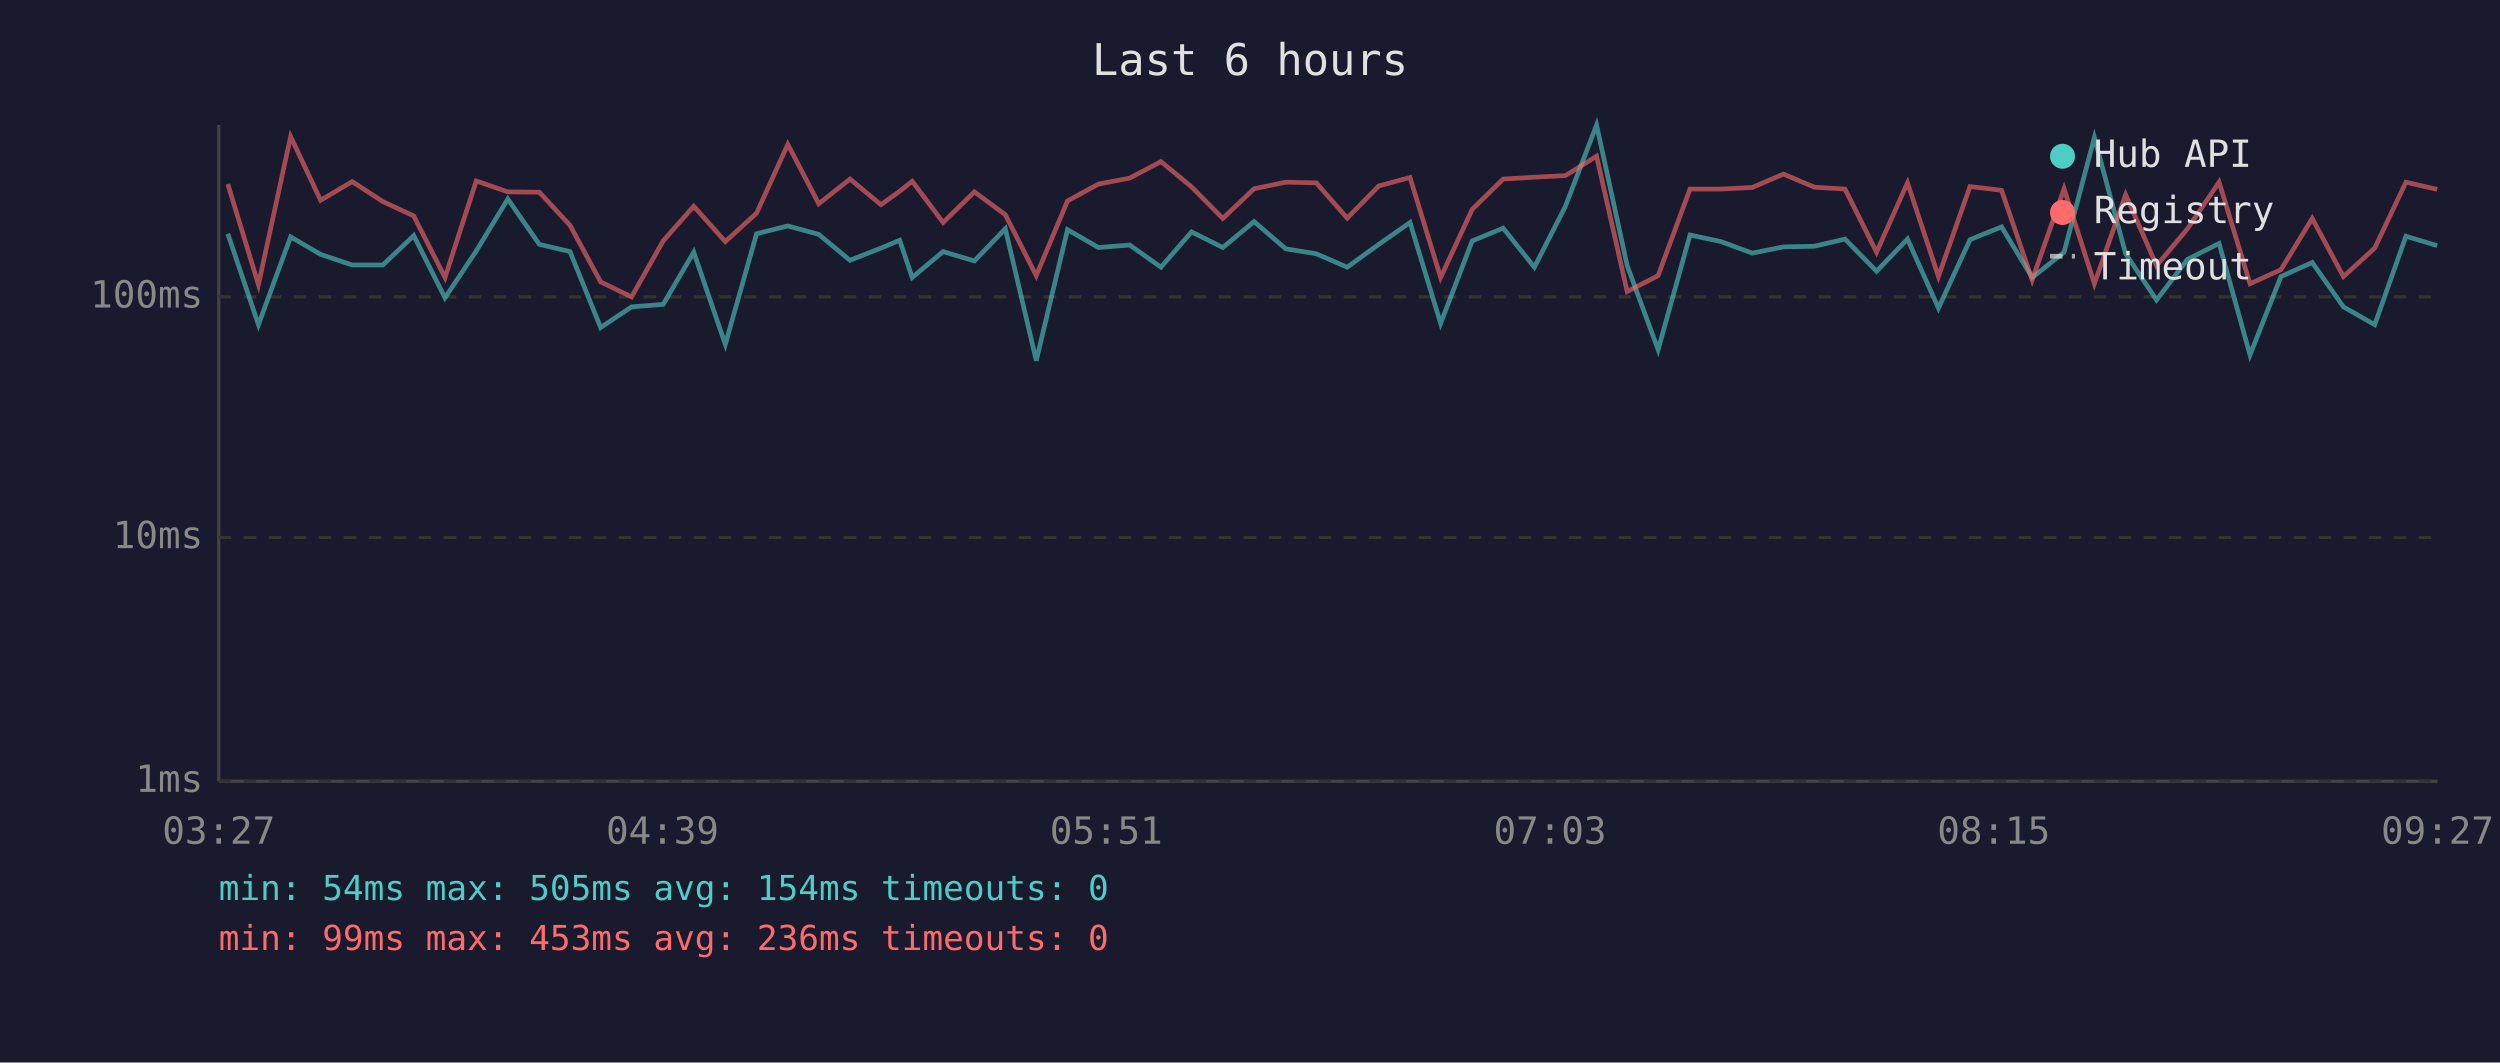
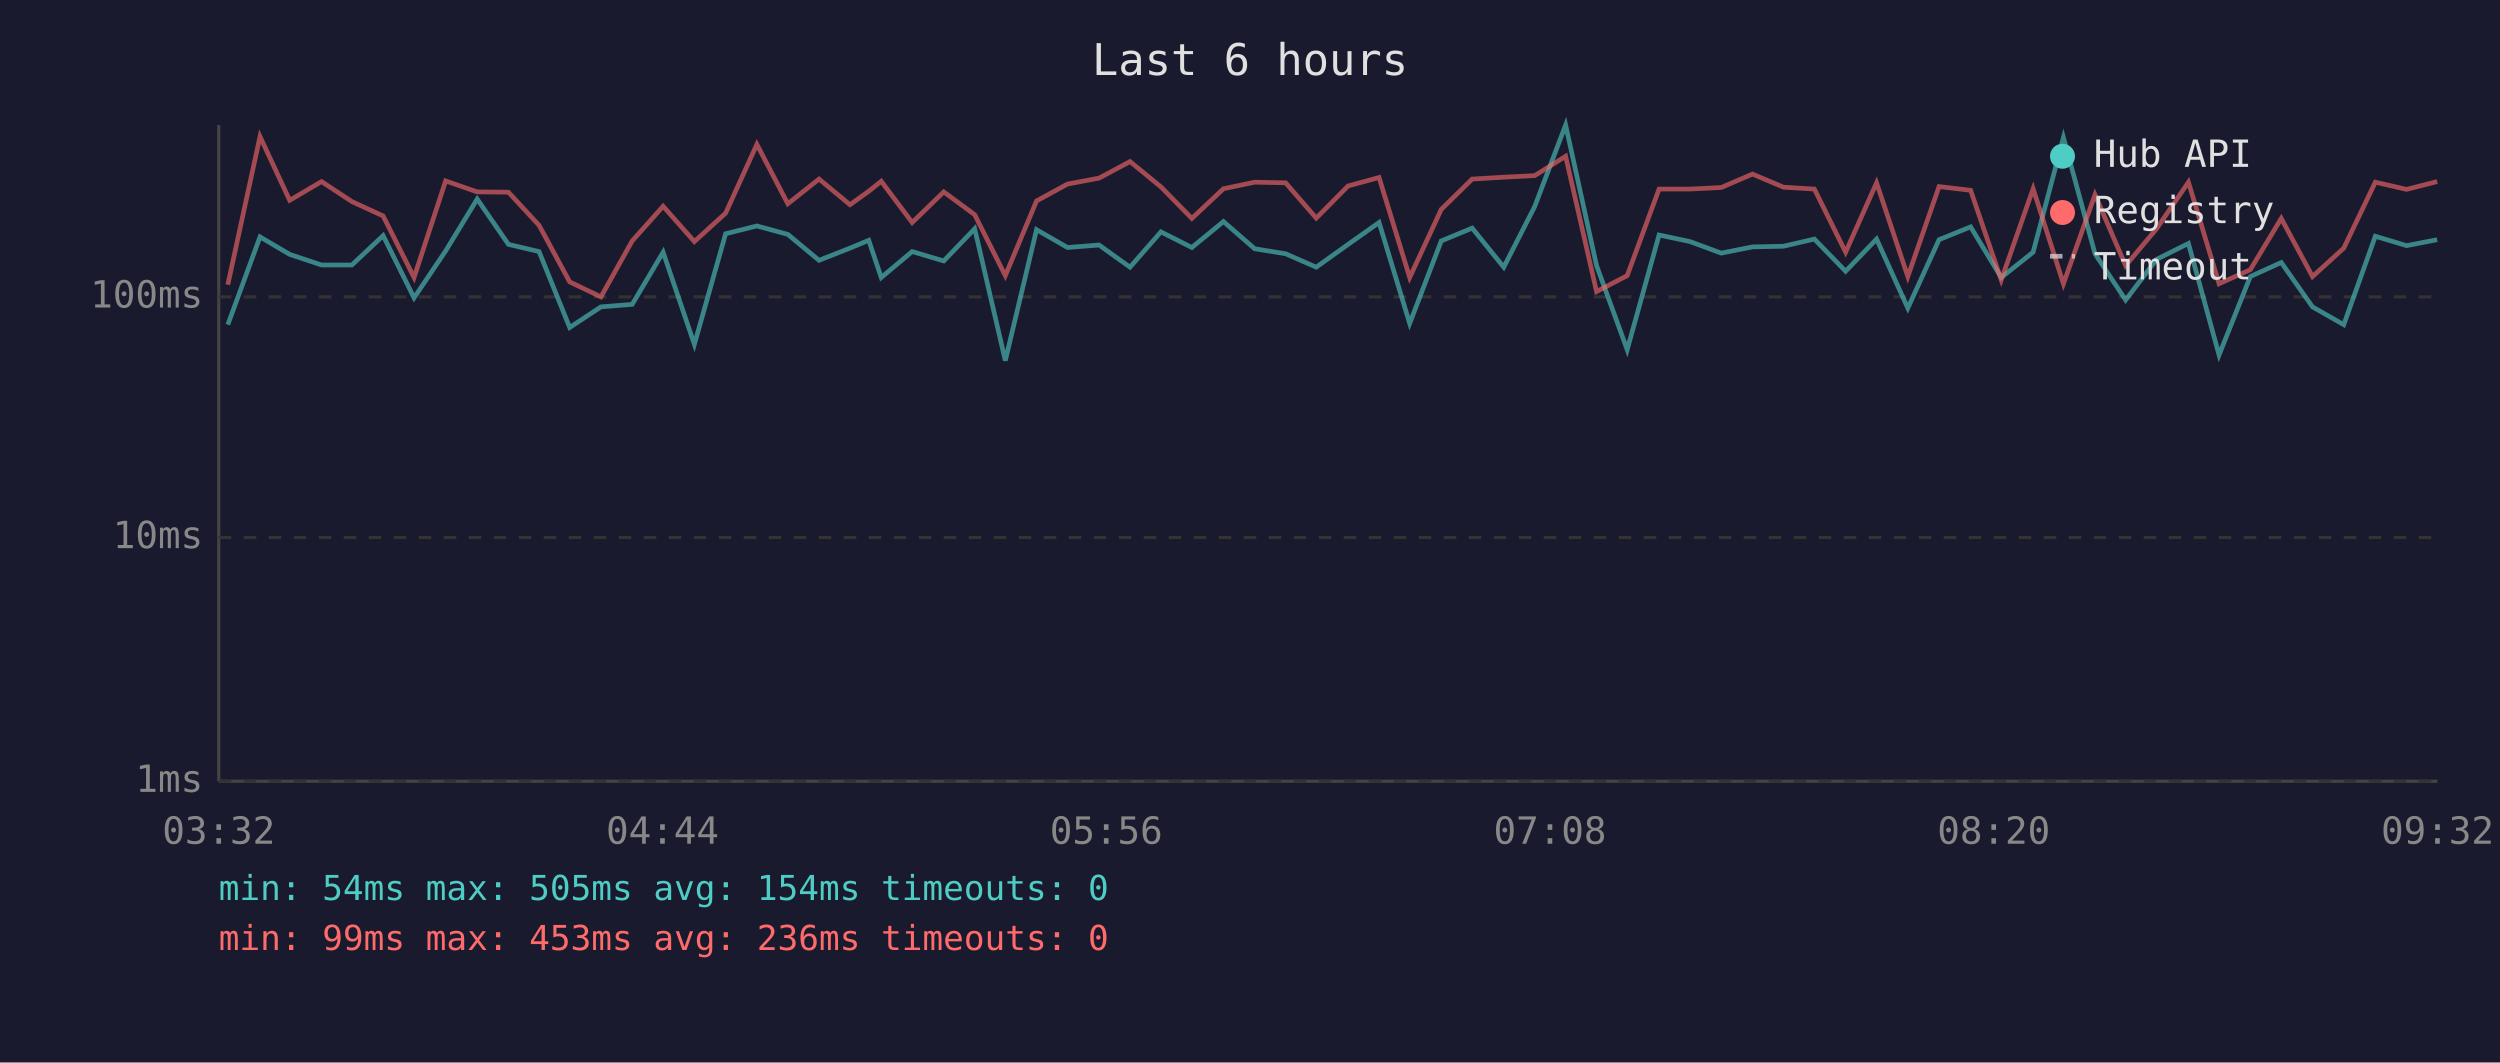
<svg xmlns="http://www.w3.org/2000/svg" viewBox="0 0 800 340" font-family="monospace" font-size="12">
  <rect width="800" height="340" fill="#1a1a2e" />
  <text x="400" y="24" fill="#e0e0e0" font-size="14" text-anchor="middle">Last 6 hours</text>
  <line x1="70" y1="40" x2="70" y2="250" stroke="#444" stroke-width="1" />
  <line x1="70" y1="250" x2="780" y2="250" stroke="#444" stroke-width="1" />
  <line x1="70" y1="250" x2="780" y2="250" stroke="#333" stroke-width="1" stroke-dasharray="4" />
  <text x="65" y="250" fill="#888" text-anchor="end" dominant-baseline="middle">1ms</text>
  <line x1="70" y1="172" x2="780" y2="172" stroke="#333" stroke-width="1" stroke-dasharray="4" />
  <text x="65" y="172" fill="#888" text-anchor="end" dominant-baseline="middle">10ms</text>
  <line x1="70" y1="95" x2="780" y2="95" stroke="#333" stroke-width="1" stroke-dasharray="4" />
  <text x="65" y="95" fill="#888" text-anchor="end" dominant-baseline="middle">100ms</text>
-   <text x="70" y="270" fill="#888" text-anchor="middle">03:27</text>
-   <text x="212" y="270" fill="#888" text-anchor="middle">04:39</text>
-   <text x="354" y="270" fill="#888" text-anchor="middle">05:51</text>
-   <text x="496" y="270" fill="#888" text-anchor="middle">07:03</text>
-   <text x="638" y="270" fill="#888" text-anchor="middle">08:15</text>
-   <text x="780" y="270" fill="#888" text-anchor="middle">09:27</text>
-   <polyline points="72.9,74.8 82.7,103.9 93.0,75.8 102.6,81.4 112.7,84.8 122.5,84.8 132.4,75.4 142.4,95.3 152.4,80.3 162.5,63.7 172.6,78.2 182.4,80.5 192.2,104.8 202.1,98.2 212.2,97.4 222.0,80.7 232.1,110.2 242.1,74.8 252.1,72.3 262.0,75.0 272.0,83.3 281.9,79.4 287.9,76.9 291.9,88.8 301.8,80.5 311.8,83.5 321.7,73.2 331.6,115.4 341.6,73.5 351.5,79.2 361.5,78.4 371.5,85.5 381.3,74.2 391.3,79.2 401.3,70.9 411.4,79.6 421.2,81.2 431.1,85.5 441.2,78.2 451.2,71.2 461.0,103.5 471.1,77.1 481.0,73.0 491.0,85.5 500.9,66.1 510.9,40.0 520.7,85.0 530.6,111.9 540.8,75.2 550.7,77.3 560.7,81.0 570.7,79.0 580.6,78.8 590.4,76.5 600.5,86.8 610.4,76.5 620.3,98.6 630.4,76.7 640.5,72.6 650.3,88.8 660.5,80.7 670.2,44.0 680.2,81.2 690.1,96.0 700.0,83.0 710.1,77.9 720.0,113.6 729.9,88.5 739.9,84.0 749.9,98.2 759.9,103.9 769.9,75.6 779.9,78.6" fill="none" stroke="#4ecdc4" stroke-width="1.5" opacity="0.6" />
-   <polyline points="72.9,58.9 82.7,91.1 93.0,43.7 102.6,64.1 112.7,58.1 122.5,64.5 132.4,69.1 142.4,88.8 152.4,57.9 162.5,61.4 172.6,61.5 182.4,72.1 192.2,90.2 202.1,95.0 212.2,77.1 222.0,66.0 232.1,77.3 242.1,68.2 252.1,46.2 262.0,65.2 272.0,57.3 281.9,65.5 287.9,61.2 291.9,58.0 301.8,71.2 311.8,61.4 321.7,68.7 331.6,88.2 341.6,64.3 351.5,58.9 361.5,57.0 371.5,51.7 381.3,59.8 391.3,69.9 401.3,60.4 411.4,58.3 421.2,58.5 431.1,69.8 441.2,59.5 451.2,56.8 461.0,88.8 471.1,67.0 481.0,57.3 491.0,56.7 500.9,56.2 510.9,50.0 520.7,93.3 530.6,88.2 540.8,60.5 550.7,60.5 560.7,60.0 570.7,55.7 580.6,59.9 590.4,60.5 600.5,80.7 610.4,58.5 620.3,88.5 630.4,59.7 640.5,60.9 650.3,89.6 660.5,60.4 670.2,90.8 680.2,62.3 690.1,85.0 700.0,73.2 710.1,58.3 720.0,90.8 729.9,86.3 739.9,69.9 749.9,88.5 759.9,79.4 769.9,58.3 779.9,60.6" fill="none" stroke="#ff6b6b" stroke-width="1.5" opacity="0.6" />
+   <text x="70" y="270" fill="#888" text-anchor="middle">03:32</text>
+   <text x="212" y="270" fill="#888" text-anchor="middle">04:44</text>
+   <text x="354" y="270" fill="#888" text-anchor="middle">05:56</text>
+   <text x="496" y="270" fill="#888" text-anchor="middle">07:08</text>
+   <text x="638" y="270" fill="#888" text-anchor="middle">08:20</text>
+   <text x="780" y="270" fill="#888" text-anchor="middle">09:32</text>
+   <polyline points="72.9,103.9 83.2,75.8 92.7,81.4 102.9,84.8 112.6,84.8 122.6,75.4 132.5,95.3 142.6,80.3 152.7,63.7 162.7,78.2 172.5,80.5 182.3,104.8 192.3,98.2 202.3,97.4 212.2,80.7 222.2,110.2 232.2,74.8 242.2,72.3 252.1,75.0 262.1,83.3 272.0,79.4 278.0,76.9 282.0,88.8 291.9,80.5 302.0,83.5 311.9,73.2 321.7,115.4 331.7,73.5 341.6,79.2 351.7,78.4 361.6,85.5 371.5,74.2 381.4,79.2 391.5,70.9 401.5,79.6 411.4,81.2 421.2,85.5 431.4,78.2 441.3,71.2 451.1,103.5 461.2,77.1 471.1,73.0 481.2,85.5 491.1,66.1 501.0,40.0 510.9,85.0 520.7,111.9 530.9,75.2 540.8,77.3 550.8,81.0 560.8,79.0 570.7,78.8 580.6,76.5 590.6,86.8 600.5,76.5 610.5,98.6 620.5,76.7 630.6,72.6 640.4,88.8 650.6,80.7 660.3,44.0 670.4,81.2 680.2,96.0 690.1,83.0 700.3,77.9 710.1,113.6 720.1,88.5 730.0,84.0 740.0,98.2 750.0,103.9 760.1,75.6 770.1,78.6 779.9,76.7" fill="none" stroke="#4ecdc4" stroke-width="1.5" opacity="0.6" />
+   <polyline points="72.9,91.1 83.2,43.7 92.7,64.1 102.9,58.1 112.6,64.5 122.6,69.1 132.5,88.8 142.6,57.9 152.7,61.4 162.7,61.5 172.5,72.1 182.3,90.2 192.3,95.0 202.3,77.1 212.2,66.0 222.2,77.3 232.2,68.2 242.2,46.2 252.1,65.2 262.1,57.3 272.0,65.5 278.0,61.2 282.0,58.0 291.9,71.2 302.0,61.4 311.9,68.7 321.7,88.2 331.7,64.3 341.6,58.9 351.7,57.0 361.6,51.7 371.5,59.8 381.4,69.9 391.5,60.4 401.5,58.3 411.4,58.5 421.2,69.8 431.4,59.5 441.3,56.8 451.1,88.8 461.2,67.0 471.1,57.3 481.2,56.7 491.1,56.2 501.0,50.0 510.9,93.3 520.7,88.2 530.9,60.5 540.8,60.5 550.8,60.0 560.8,55.7 570.7,59.9 580.6,60.5 590.6,80.7 600.5,58.5 610.5,88.5 620.5,59.7 630.6,60.9 640.4,89.6 650.6,60.4 660.3,90.8 670.4,62.3 680.2,85.0 690.1,73.2 700.3,58.3 710.1,90.8 720.1,86.3 730.0,69.9 740.0,88.5 750.0,79.4 760.1,58.3 770.1,60.6 779.9,58.1" fill="none" stroke="#ff6b6b" stroke-width="1.5" opacity="0.6" />
  <circle cx="660" cy="50" r="4" fill="#4ecdc4" />
  <text x="670" y="50" fill="#e0e0e0" dominant-baseline="middle">Hub API</text>
  <circle cx="660" cy="68" r="4" fill="#ff6b6b" />
  <text x="670" y="68" fill="#e0e0e0" dominant-baseline="middle">Registry</text>
  <line x1="656" y1="82" x2="664" y2="82" stroke="#e0e0e0" stroke-width="1.5" stroke-dasharray="4,3" opacity="0.7" />
  <text x="670" y="86" fill="#e0e0e0" dominant-baseline="middle">Timeout</text>
  <text x="70" y="288" fill="#4ecdc4" font-size="11">min: 54ms  max: 505ms  avg: 154ms  timeouts: 0</text>
  <text x="70" y="304" fill="#ff6b6b" font-size="11">min: 99ms  max: 453ms  avg: 236ms  timeouts: 0</text>
</svg>
